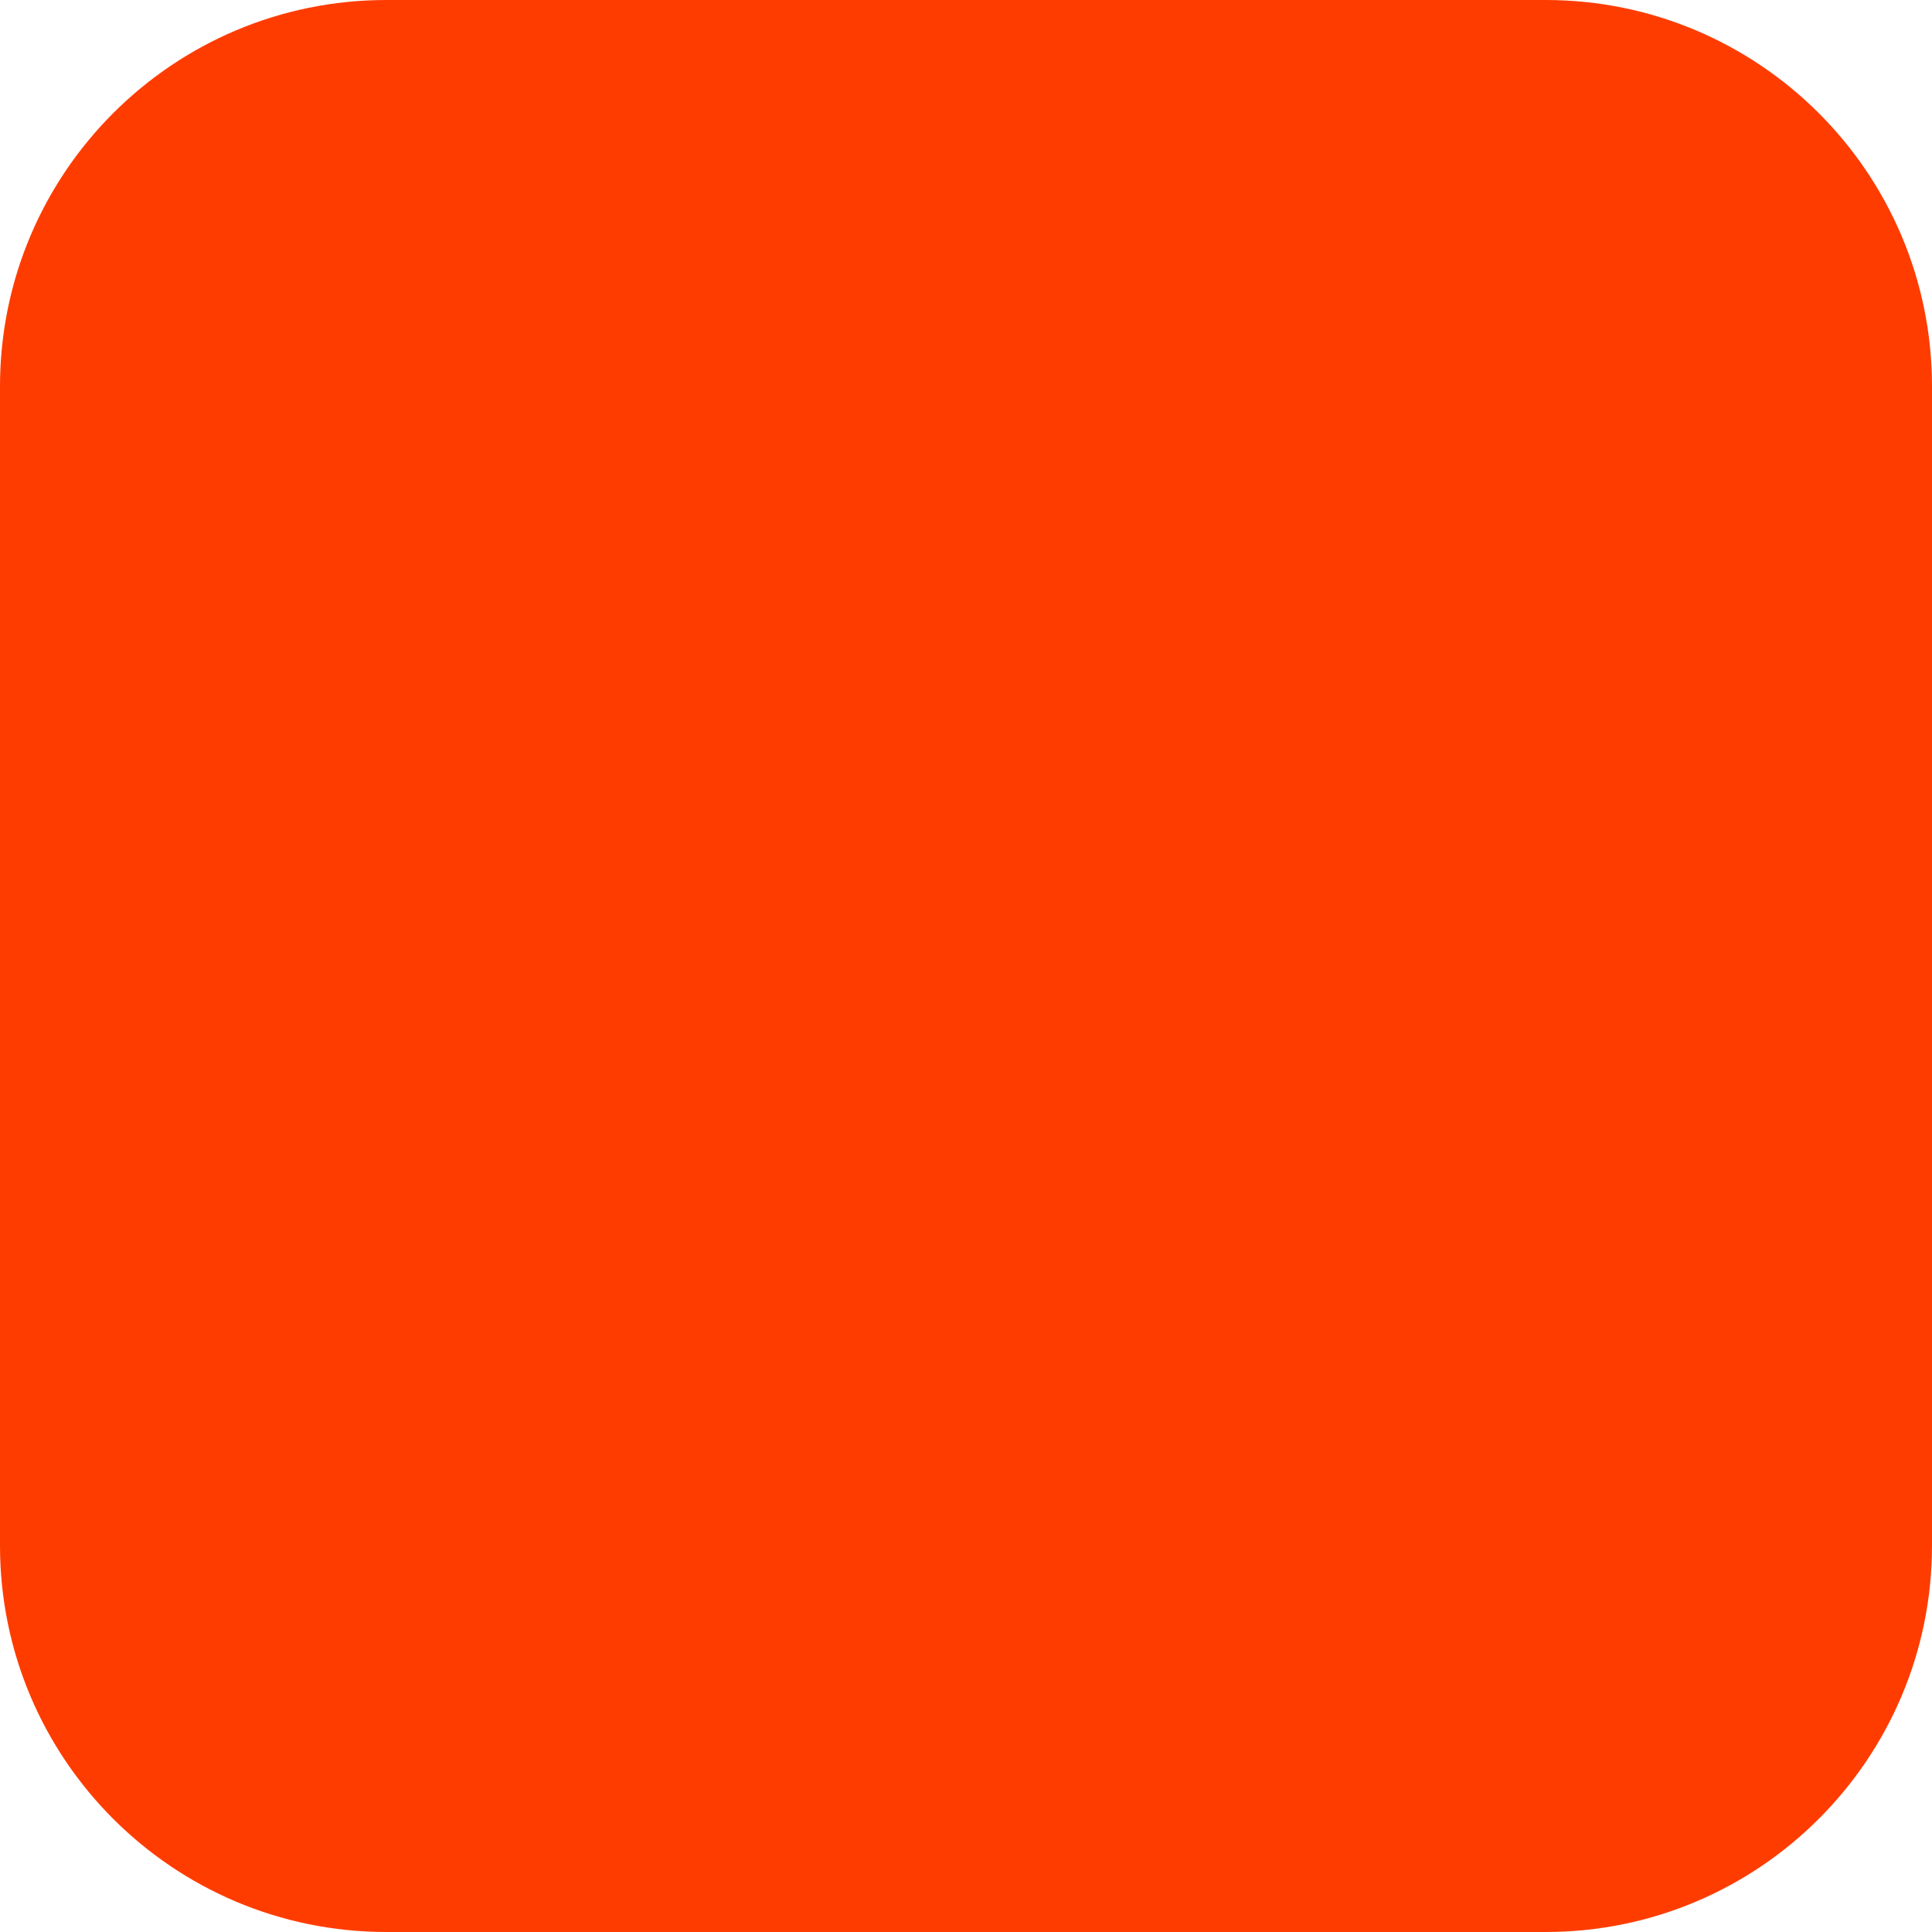
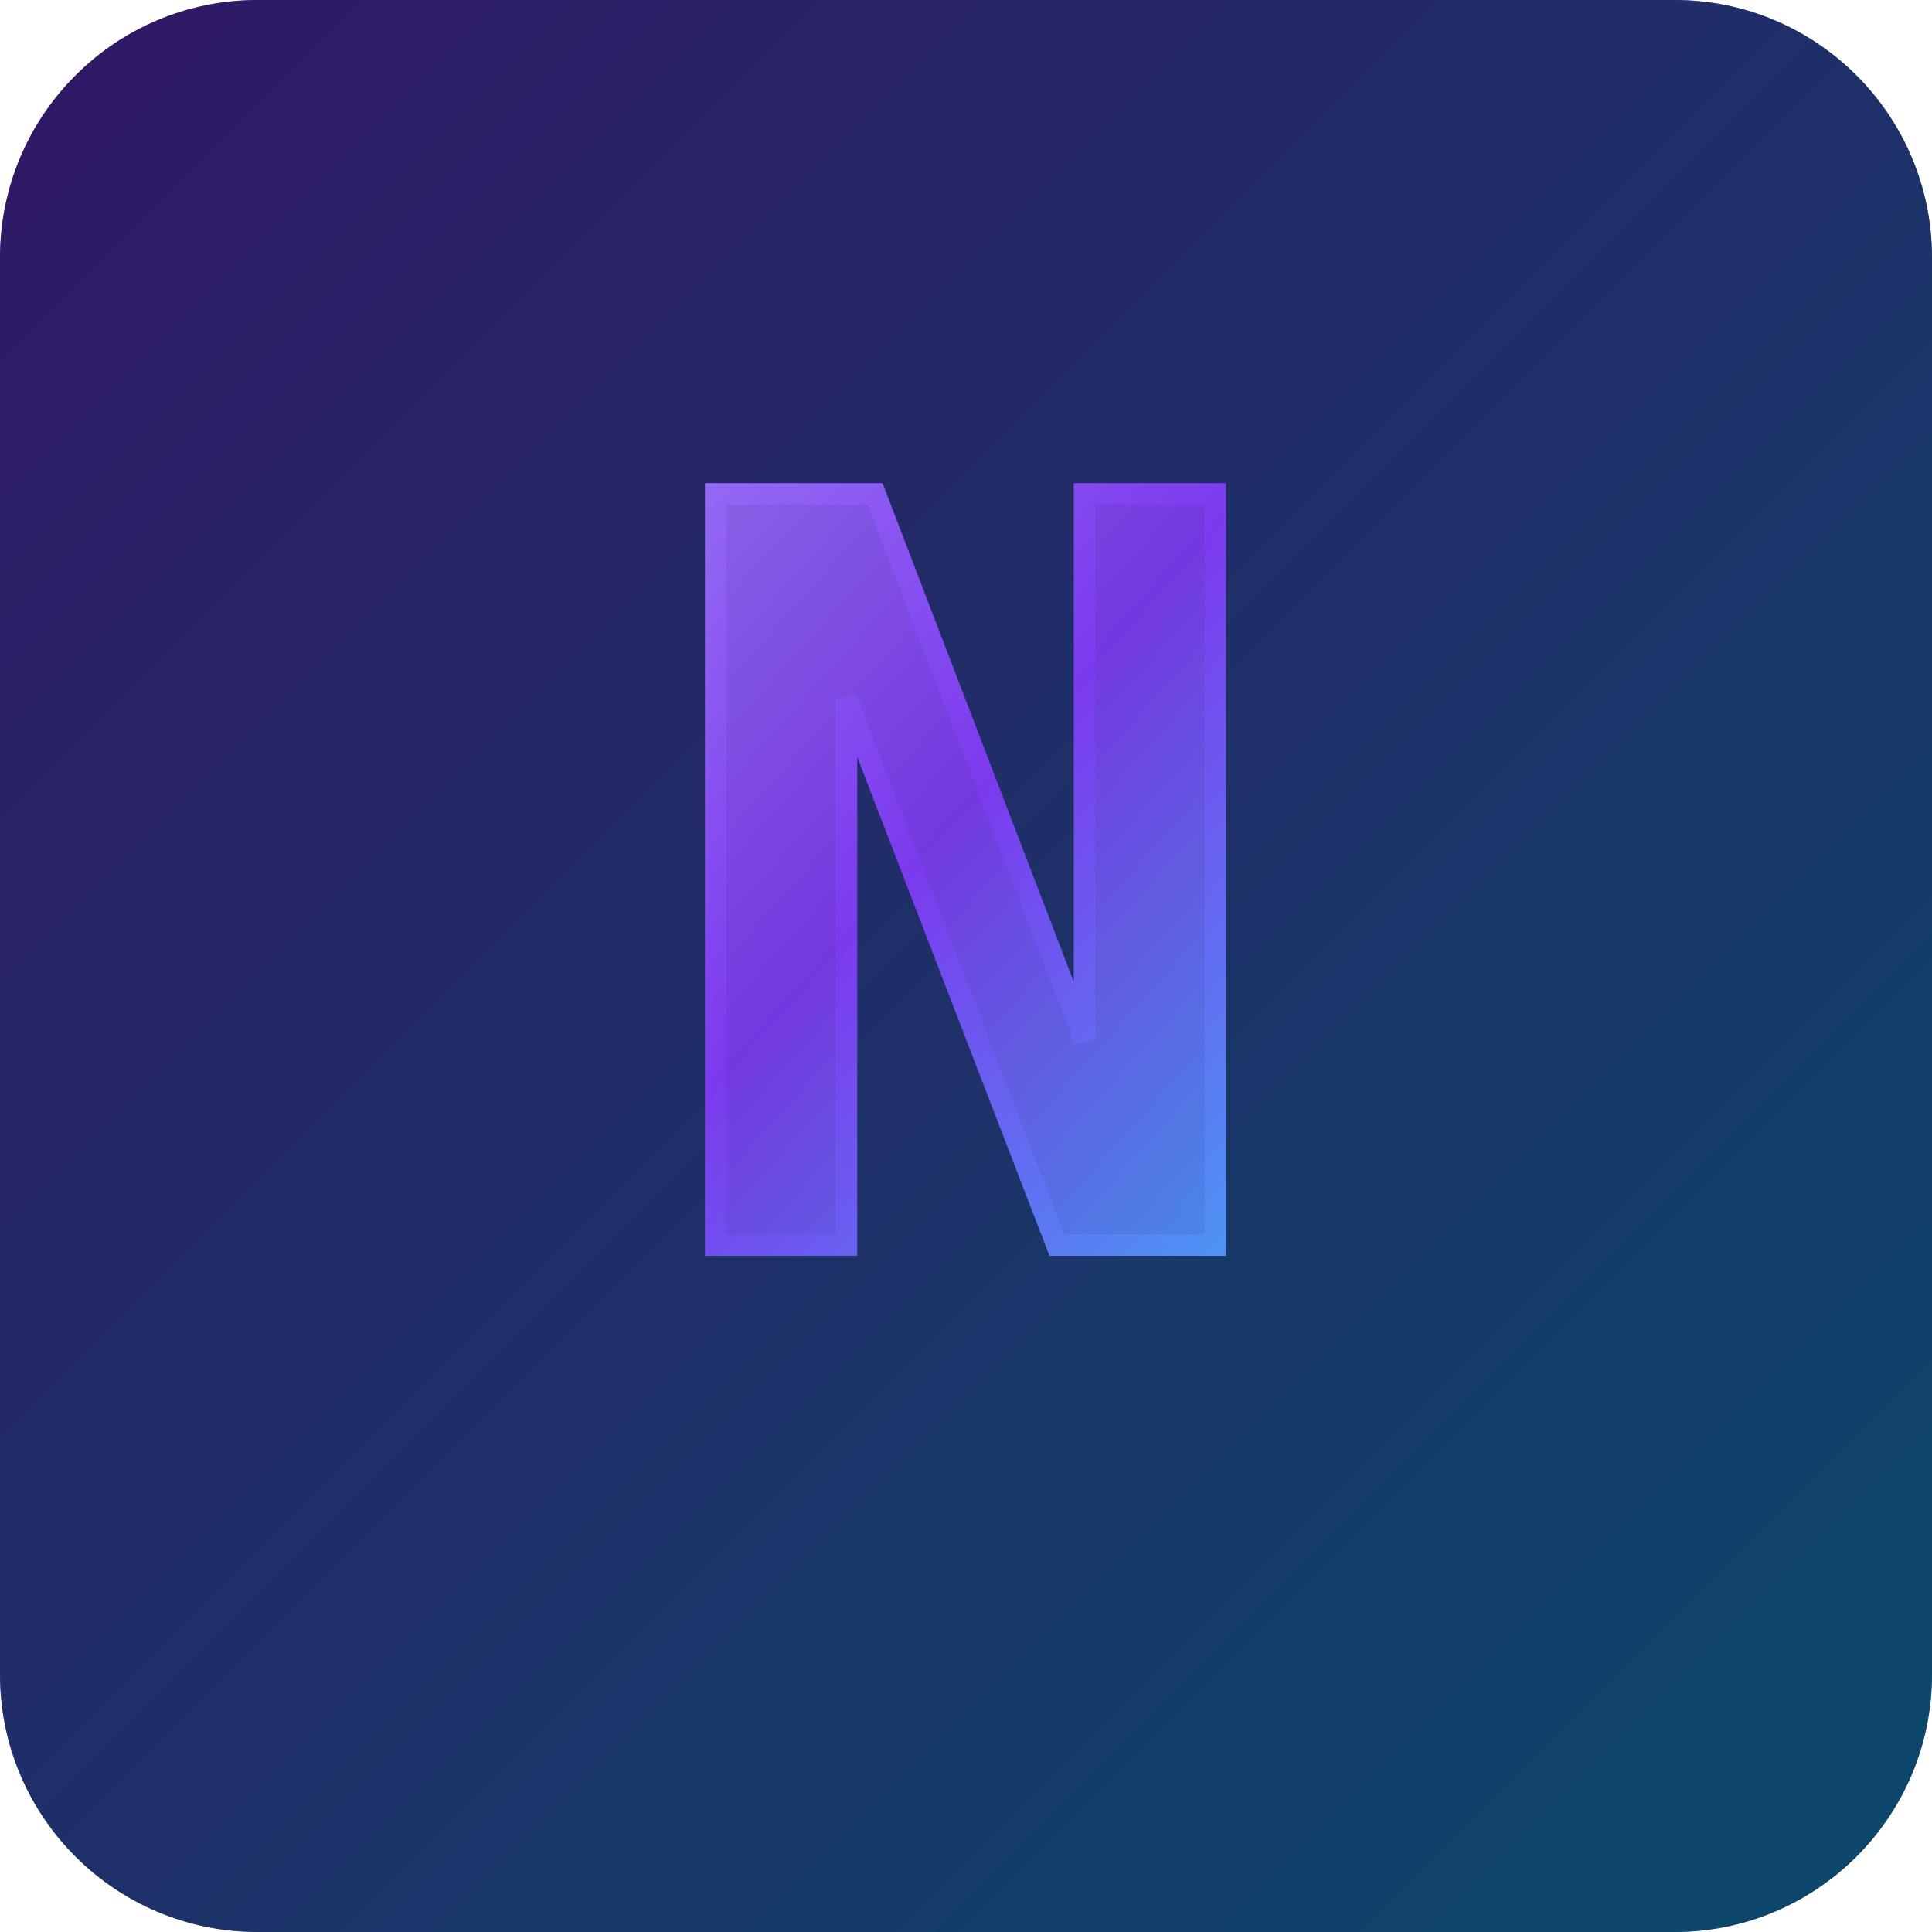
<svg xmlns="http://www.w3.org/2000/svg" width="180" height="180" viewBox="0 0 180 180" fill="none">
-   <rect width="180" height="180" rx="36" fill="#FF3C00" />
+   <rect width="180" height="180" rx="24" fill="#080b18" />
+   <rect width="180" height="180" rx="24" fill="url(#bg_grad)" opacity="0.4" />
+   <text x="90" y="116" font-family="monospace, sans-serif" font-size="96" font-weight="900" fill="none" stroke="url(#n_grad)" stroke-width="2" text-anchor="middle" dominant-baseline="auto">N</text>
+   <text x="90" y="116" font-family="monospace, sans-serif" font-size="96" font-weight="900" fill="url(#n_grad)" text-anchor="middle" dominant-baseline="auto" opacity="0.9">N</text>
+   <defs>
+     <linearGradient id="bg_grad" x1="0" y1="0" x2="180" y2="180" gradientUnits="userSpaceOnUse">
+       <stop offset="0%" stop-color="#6d28d9" />
+       <stop offset="100%" stop-color="#0ea5e9" />
+     </linearGradient>
+     <linearGradient id="n_grad" x1="40" y1="30" x2="140" y2="120" gradientUnits="userSpaceOnUse">
+       <stop offset="0%" stop-color="#a78bfa" />
+       <stop offset="50%" stop-color="#7c3aed" />
+       <stop offset="100%" stop-color="#38bdf8" />
+     </linearGradient>
+   </defs>
</svg>
